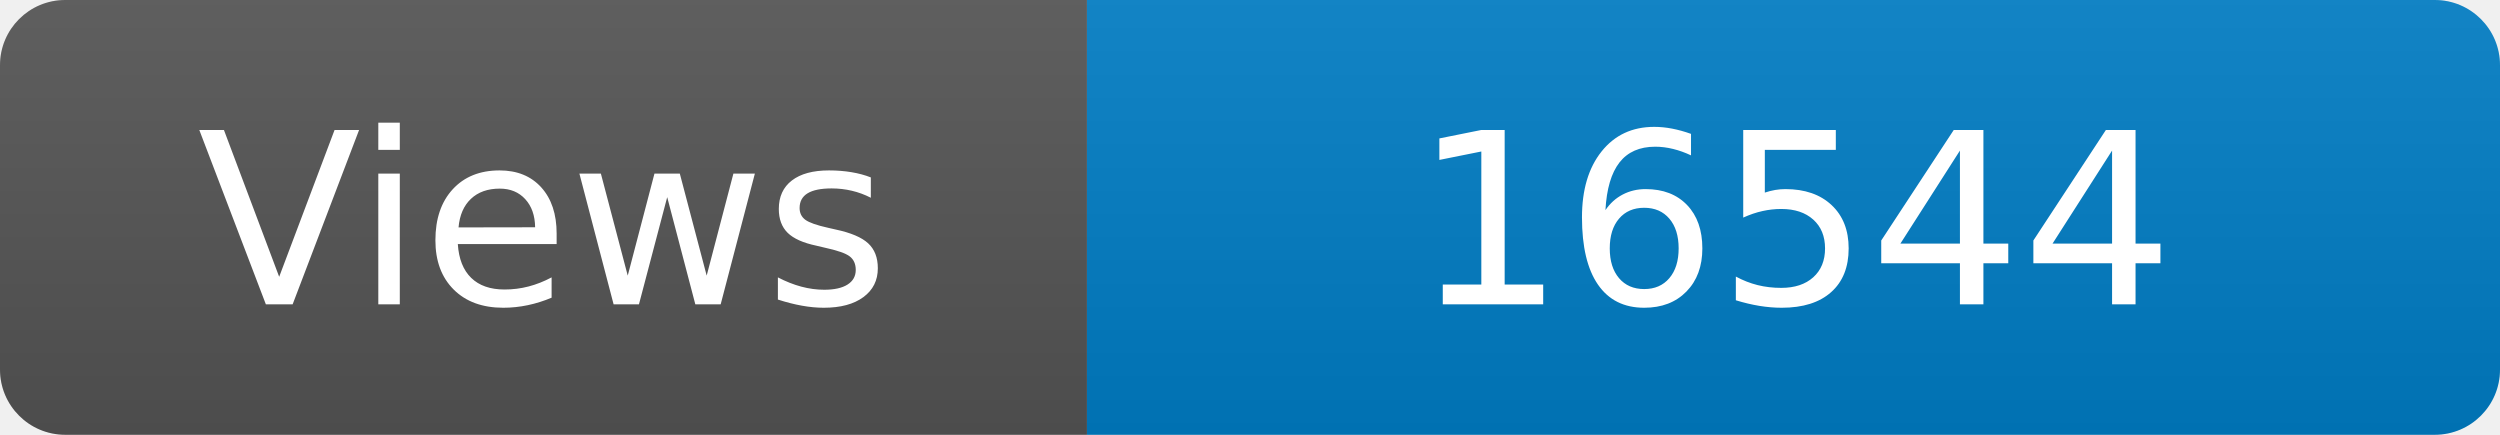
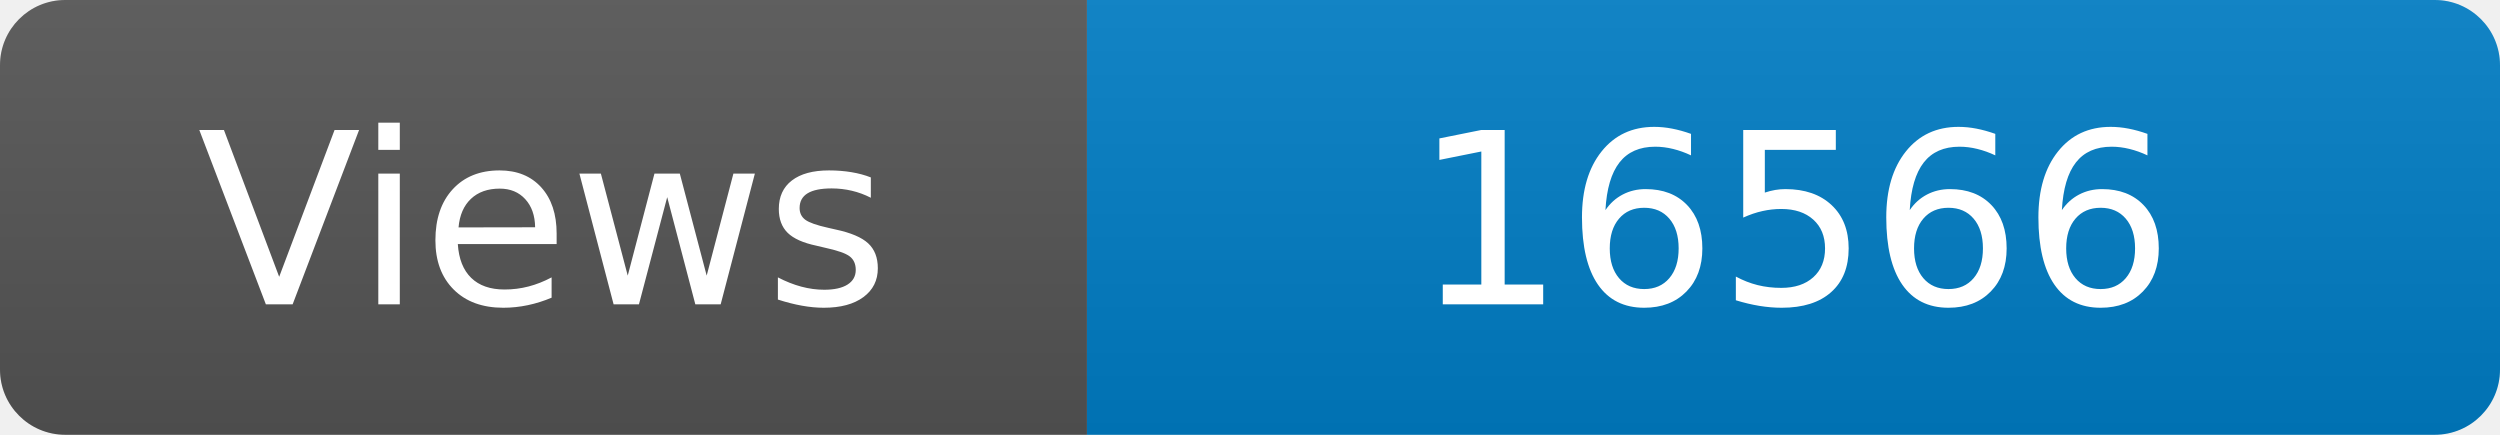
<svg xmlns="http://www.w3.org/2000/svg" width="115" height="20" role="img" aria-label="Maintained?: yes">
  <linearGradient id="s" x2="0" y2="100%">
    <stop offset="0" stop-color="#bbb" stop-opacity=".1" />
    <stop offset="1" stop-opacity=".1" />
  </linearGradient>
  <clipPath id="r">
    <rect width="115" height="20" rx="3" fill="#fff" />
  </clipPath>
  <g clip-path="url(#r)">
    <rect width="50" height="20" fill="#555" />
    <rect x="50" width="160" height="20" fill="#007ec6" />
    <rect width="115" height="20" fill="url(#s)" />
  </g>
  <g fill="#fff" text-anchor="middle" font-family="Verdana,Geneva,DejaVu Sans,sans-serif" font-size="110">
    <text x="250" y="140" transform="scale(.1)" fill="#fff">Views</text>
-     <text x="825" y="140" transform="scale(.1)" fill="#fff">16544</text>
+     <text x="825" y="140" transform="scale(.1)" fill="#fff">16566</text>
  </g>
</svg>
